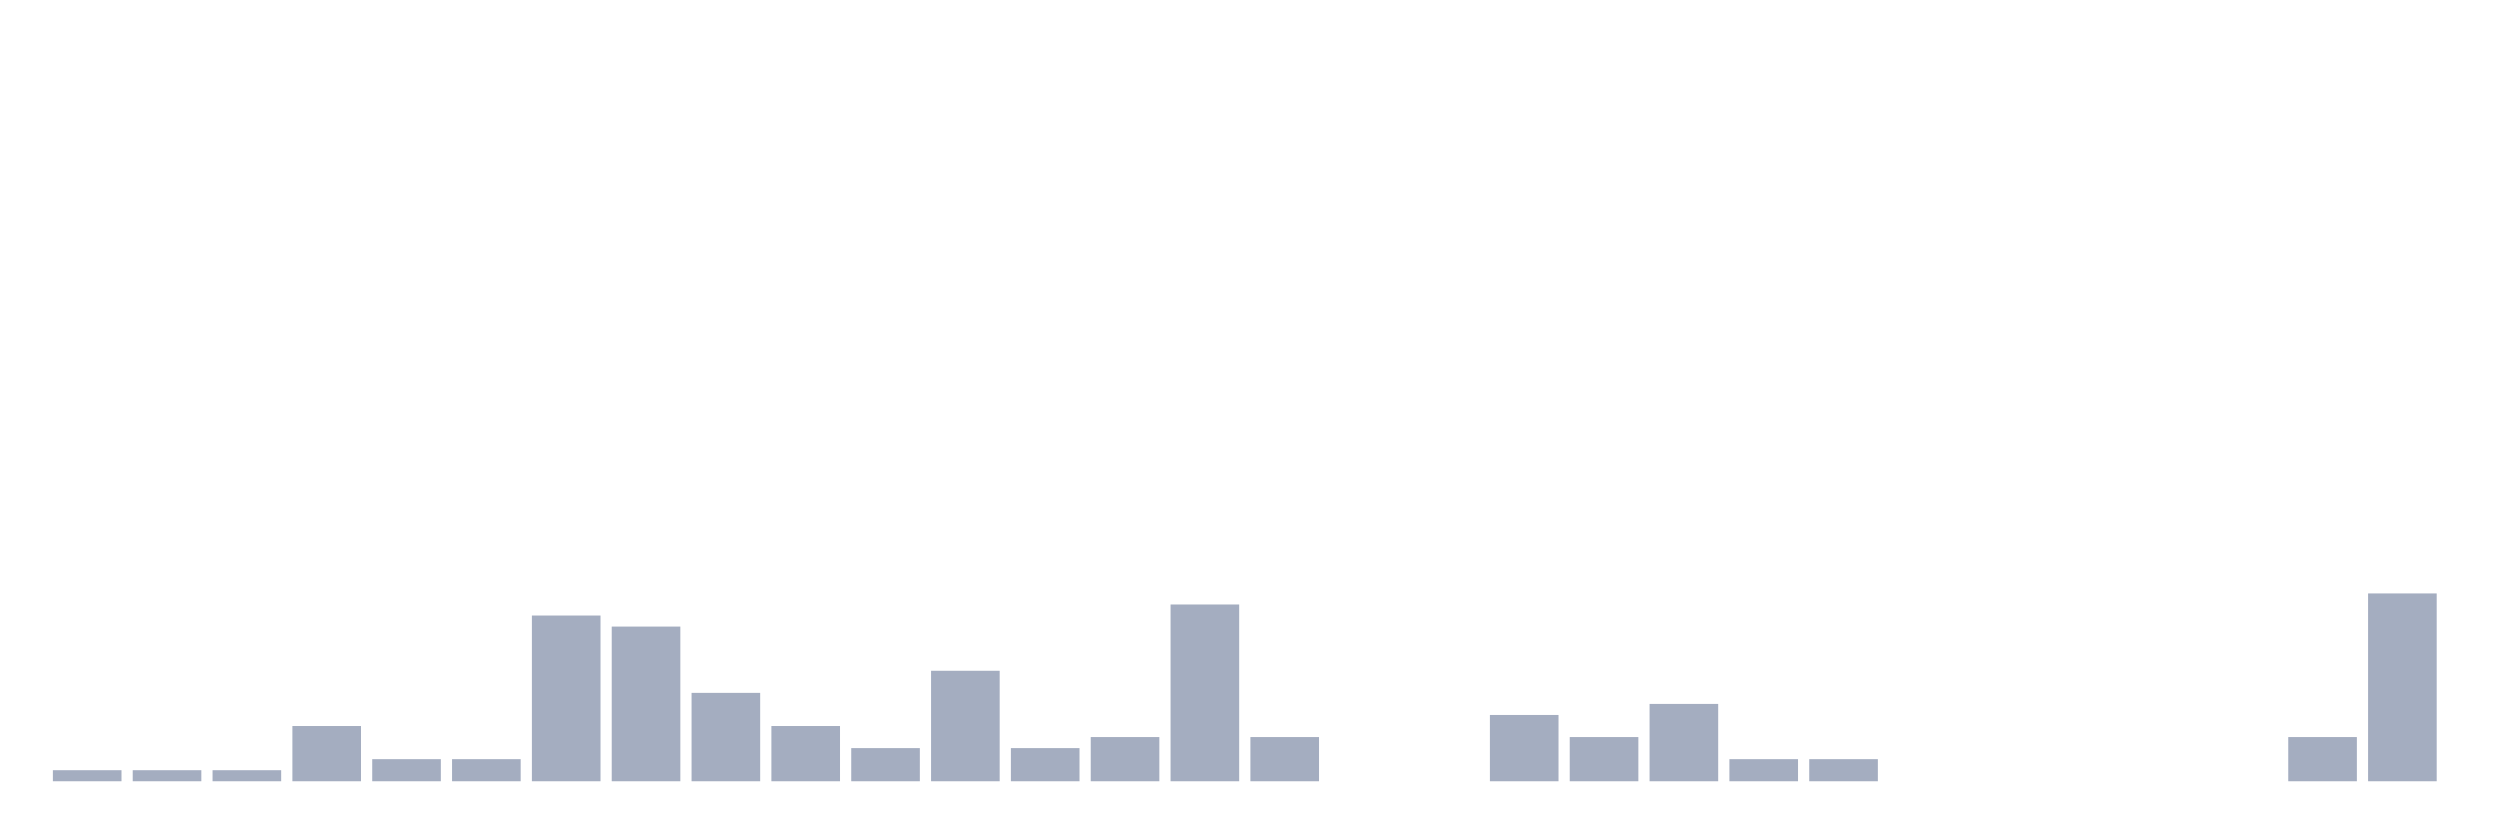
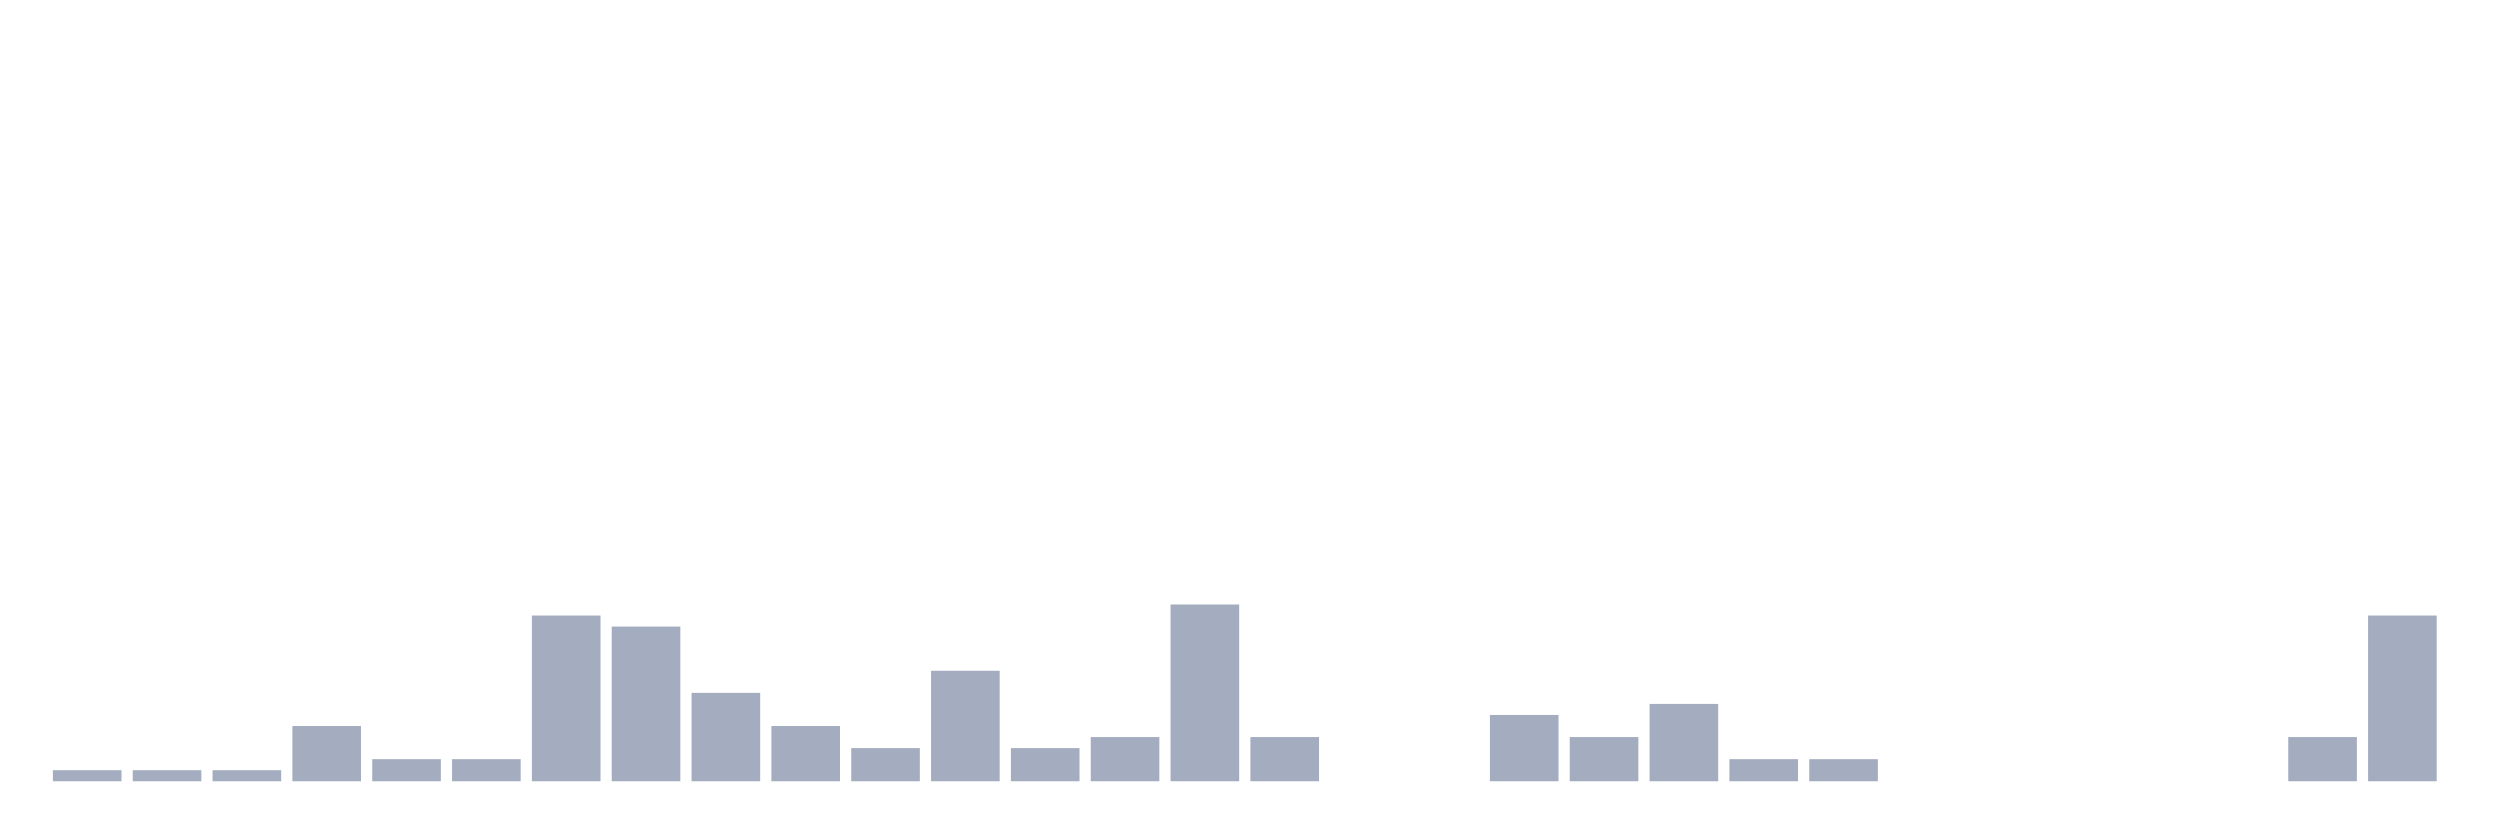
<svg xmlns="http://www.w3.org/2000/svg" viewBox="0 0 480 160">
  <g transform="translate(10,10)">
    <rect class="bar" x="0.153" width="13.175" y="137.879" height="2.121" fill="rgb(164,173,192)" />
    <rect class="bar" x="15.482" width="13.175" y="137.879" height="2.121" fill="rgb(164,173,192)" />
    <rect class="bar" x="30.81" width="13.175" y="137.879" height="2.121" fill="rgb(164,173,192)" />
    <rect class="bar" x="46.138" width="13.175" y="129.394" height="10.606" fill="rgb(164,173,192)" />
    <rect class="bar" x="61.466" width="13.175" y="135.758" height="4.242" fill="rgb(164,173,192)" />
    <rect class="bar" x="76.794" width="13.175" y="135.758" height="4.242" fill="rgb(164,173,192)" />
    <rect class="bar" x="92.123" width="13.175" y="108.182" height="31.818" fill="rgb(164,173,192)" />
    <rect class="bar" x="107.451" width="13.175" y="110.303" height="29.697" fill="rgb(164,173,192)" />
    <rect class="bar" x="122.779" width="13.175" y="123.03" height="16.97" fill="rgb(164,173,192)" />
    <rect class="bar" x="138.107" width="13.175" y="129.394" height="10.606" fill="rgb(164,173,192)" />
    <rect class="bar" x="153.436" width="13.175" y="133.636" height="6.364" fill="rgb(164,173,192)" />
    <rect class="bar" x="168.764" width="13.175" y="118.788" height="21.212" fill="rgb(164,173,192)" />
    <rect class="bar" x="184.092" width="13.175" y="133.636" height="6.364" fill="rgb(164,173,192)" />
    <rect class="bar" x="199.42" width="13.175" y="131.515" height="8.485" fill="rgb(164,173,192)" />
    <rect class="bar" x="214.748" width="13.175" y="106.061" height="33.939" fill="rgb(164,173,192)" />
    <rect class="bar" x="230.077" width="13.175" y="131.515" height="8.485" fill="rgb(164,173,192)" />
    <rect class="bar" x="245.405" width="13.175" y="140" height="0" fill="rgb(164,173,192)" />
    <rect class="bar" x="260.733" width="13.175" y="140" height="0" fill="rgb(164,173,192)" />
    <rect class="bar" x="276.061" width="13.175" y="127.273" height="12.727" fill="rgb(164,173,192)" />
    <rect class="bar" x="291.39" width="13.175" y="131.515" height="8.485" fill="rgb(164,173,192)" />
    <rect class="bar" x="306.718" width="13.175" y="125.152" height="14.848" fill="rgb(164,173,192)" />
    <rect class="bar" x="322.046" width="13.175" y="135.758" height="4.242" fill="rgb(164,173,192)" />
    <rect class="bar" x="337.374" width="13.175" y="135.758" height="4.242" fill="rgb(164,173,192)" />
    <rect class="bar" x="352.702" width="13.175" y="140" height="0" fill="rgb(164,173,192)" />
    <rect class="bar" x="368.031" width="13.175" y="140" height="0" fill="rgb(164,173,192)" />
    <rect class="bar" x="383.359" width="13.175" y="140" height="0" fill="rgb(164,173,192)" />
    <rect class="bar" x="398.687" width="13.175" y="140" height="0" fill="rgb(164,173,192)" />
    <rect class="bar" x="414.015" width="13.175" y="140" height="0" fill="rgb(164,173,192)" />
    <rect class="bar" x="429.344" width="13.175" y="131.515" height="8.485" fill="rgb(164,173,192)" />
-     <rect class="bar" x="444.672" width="13.175" y="103.939" height="36.061" fill="rgb(164,173,192)" />
+     <rect class="bar" x="444.672" width="13.175" y="108.182" height="31.818" fill="rgb(164,173,192)" />
  </g>
</svg>
